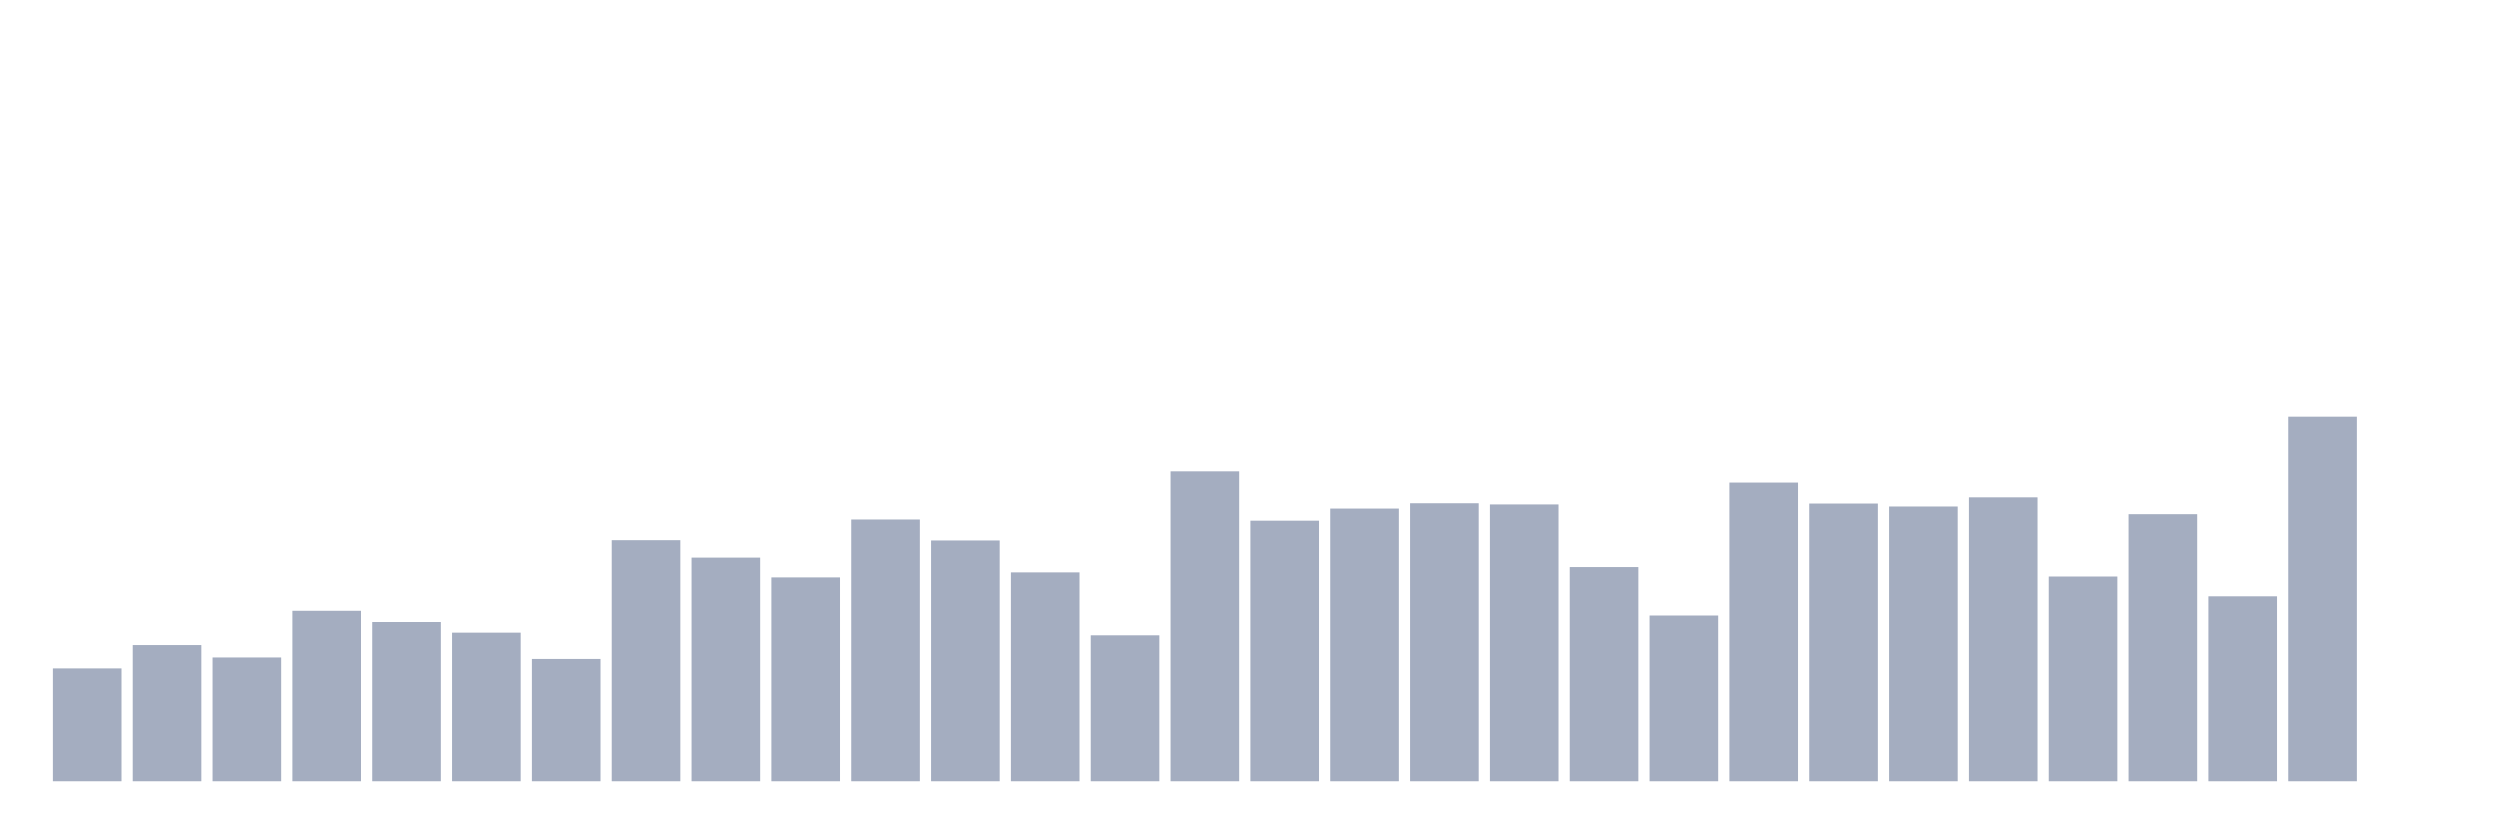
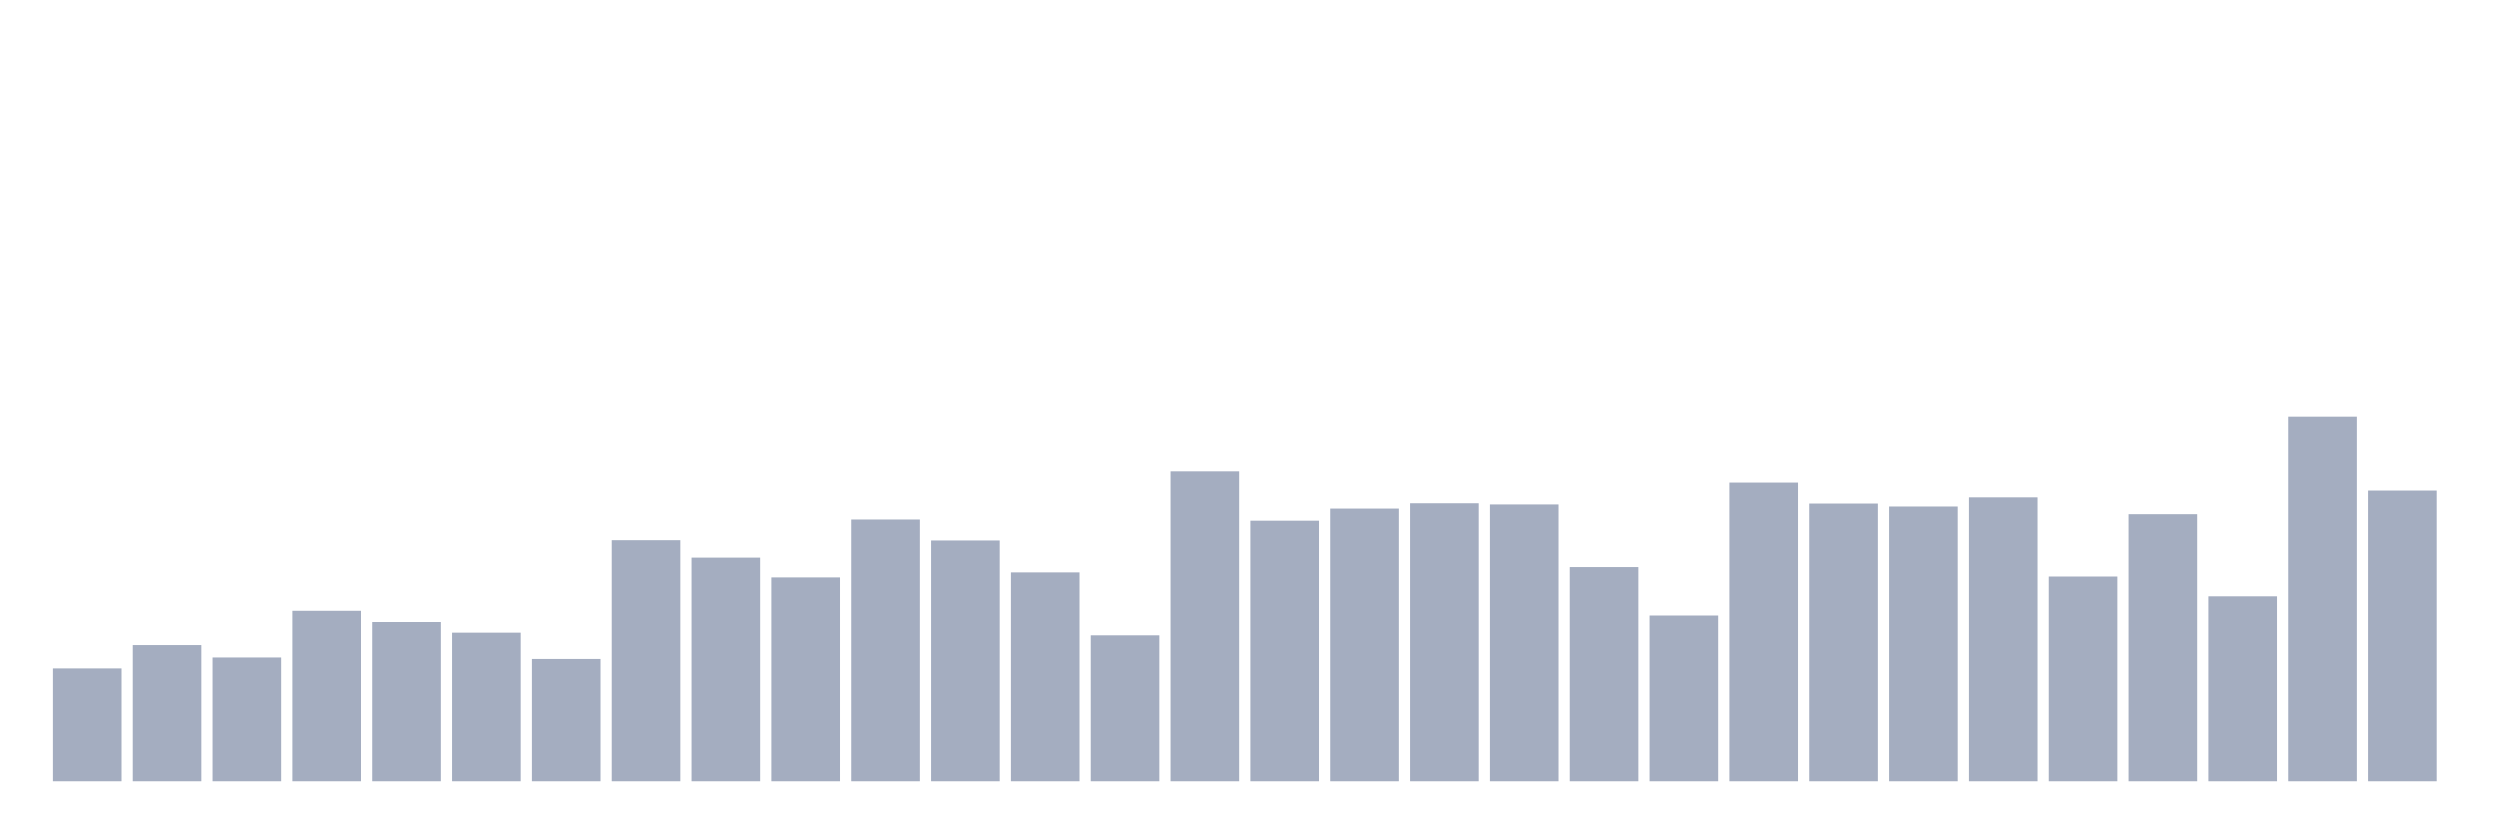
<svg xmlns="http://www.w3.org/2000/svg" viewBox="0 0 480 160">
  <g transform="translate(10,10)">
    <rect class="bar" x="0.153" width="13.175" y="118.331" height="21.669" fill="rgb(164,173,192)" />
    <rect class="bar" x="15.482" width="13.175" y="113.849" height="26.151" fill="rgb(164,173,192)" />
    <rect class="bar" x="30.81" width="13.175" y="116.232" height="23.768" fill="rgb(164,173,192)" />
    <rect class="bar" x="46.138" width="13.175" y="107.269" height="32.731" fill="rgb(164,173,192)" />
    <rect class="bar" x="61.466" width="13.175" y="109.425" height="30.575" fill="rgb(164,173,192)" />
    <rect class="bar" x="76.794" width="13.175" y="111.467" height="28.533" fill="rgb(164,173,192)" />
    <rect class="bar" x="92.123" width="13.175" y="116.515" height="23.485" fill="rgb(164,173,192)" />
    <rect class="bar" x="107.451" width="13.175" y="93.712" height="46.288" fill="rgb(164,173,192)" />
    <rect class="bar" x="122.779" width="13.175" y="97.058" height="42.942" fill="rgb(164,173,192)" />
    <rect class="bar" x="138.107" width="13.175" y="100.859" height="39.141" fill="rgb(164,173,192)" />
    <rect class="bar" x="153.436" width="13.175" y="89.741" height="50.259" fill="rgb(164,173,192)" />
    <rect class="bar" x="168.764" width="13.175" y="93.768" height="46.232" fill="rgb(164,173,192)" />
    <rect class="bar" x="184.092" width="13.175" y="99.895" height="40.105" fill="rgb(164,173,192)" />
    <rect class="bar" x="199.42" width="13.175" y="111.977" height="28.023" fill="rgb(164,173,192)" />
    <rect class="bar" x="214.748" width="13.175" y="80.494" height="59.506" fill="rgb(164,173,192)" />
    <rect class="bar" x="230.077" width="13.175" y="89.968" height="50.032" fill="rgb(164,173,192)" />
    <rect class="bar" x="245.405" width="13.175" y="87.642" height="52.358" fill="rgb(164,173,192)" />
    <rect class="bar" x="260.733" width="13.175" y="86.621" height="53.379" fill="rgb(164,173,192)" />
    <rect class="bar" x="276.061" width="13.175" y="86.848" height="53.152" fill="rgb(164,173,192)" />
    <rect class="bar" x="291.39" width="13.175" y="98.874" height="41.126" fill="rgb(164,173,192)" />
    <rect class="bar" x="306.718" width="13.175" y="108.177" height="31.823" fill="rgb(164,173,192)" />
    <rect class="bar" x="322.046" width="13.175" y="82.65" height="57.35" fill="rgb(164,173,192)" />
    <rect class="bar" x="337.374" width="13.175" y="86.677" height="53.323" fill="rgb(164,173,192)" />
    <rect class="bar" x="352.702" width="13.175" y="87.245" height="52.755" fill="rgb(164,173,192)" />
    <rect class="bar" x="368.031" width="13.175" y="85.486" height="54.514" fill="rgb(164,173,192)" />
    <rect class="bar" x="383.359" width="13.175" y="100.689" height="39.311" fill="rgb(164,173,192)" />
    <rect class="bar" x="398.687" width="13.175" y="88.72" height="51.28" fill="rgb(164,173,192)" />
    <rect class="bar" x="414.015" width="13.175" y="104.489" height="35.511" fill="rgb(164,173,192)" />
    <rect class="bar" x="429.344" width="13.175" y="70" height="70" fill="rgb(164,173,192)" />
-     <rect class="bar" x="444.672" width="13.175" y="140" height="0" fill="rgb(164,173,192)" />
+     <rect class="bar" x="444.672" width="13.175" y="84.182" height="55.818" fill="rgb(164,173,192)" />
  </g>
</svg>
